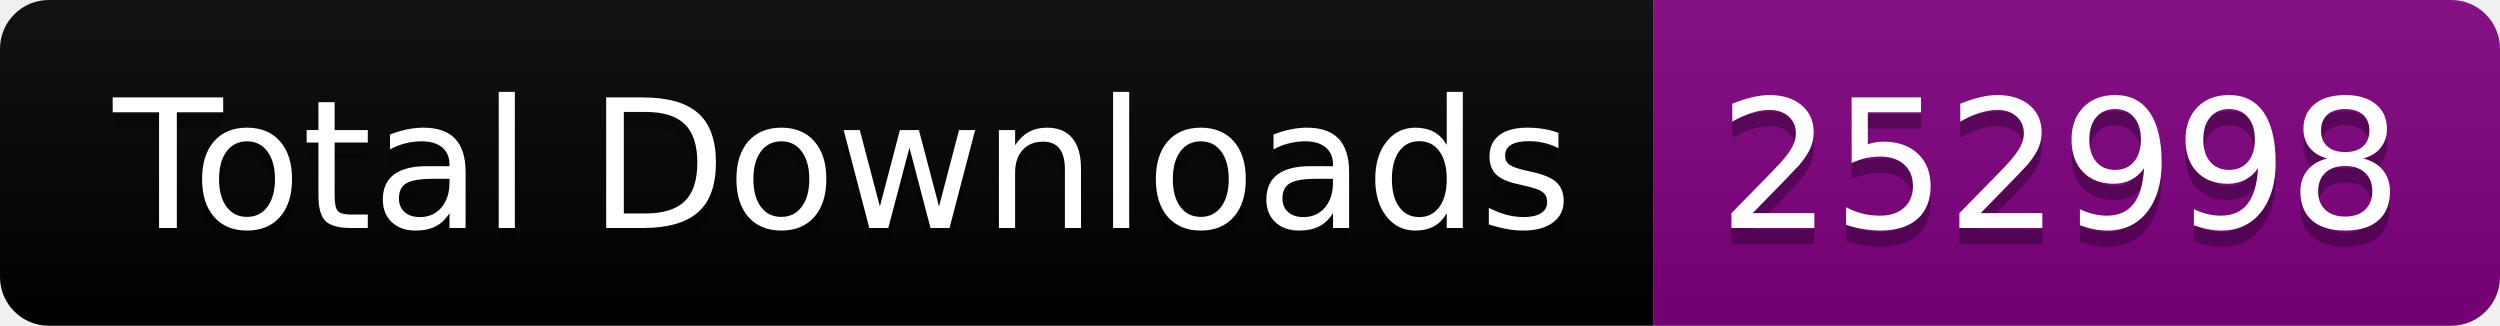
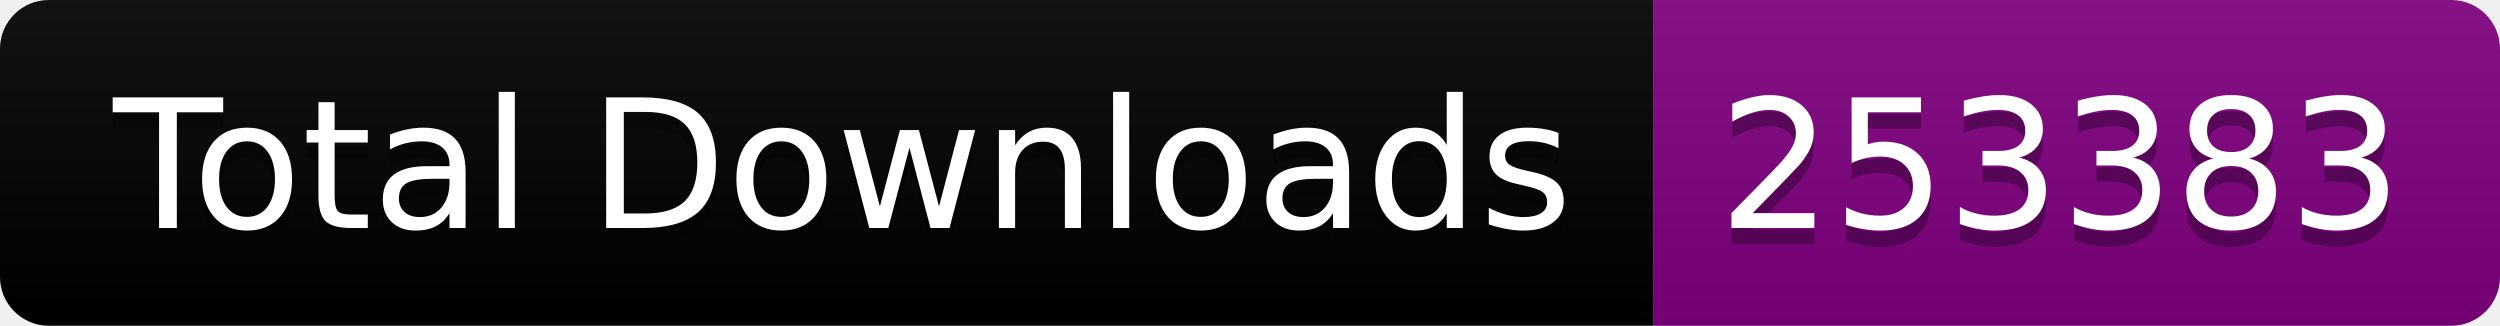
<svg xmlns="http://www.w3.org/2000/svg" width="153.5" height="20">
  <linearGradient id="smooth" x2="0" y2="100%">
    <stop offset="0" stop-color="#bbb" stop-opacity=".1" />
    <stop offset="1" stop-opacity=".1" />
  </linearGradient>
  <clipPath id="round">
    <rect width="153.5" height="20" rx="3" fill="#fff" />
  </clipPath>
  <g clip-path="url(#round)">
    <rect width="101.5" height="20" fill="black" />
    <rect x="101.5" width="52.0" height="20" fill="purple" />
    <rect width="153.5" height="20" fill="url(#smooth)" />
  </g>
  <g fill="#fff" text-anchor="middle" font-family="DejaVu Sans,Verdana,Geneva,sans-serif" font-size="110">
    <text x="517.5" y="150" fill="#010101" fill-opacity=".3" transform="scale(0.1)" textLength="915.0" lengthAdjust="spacing">Total Downloads</text>
    <text x="517.5" y="140" transform="scale(0.1)" textLength="915.0" lengthAdjust="spacing">Total Downloads</text>
-     <text x="1265.0" y="150" fill="#010101" fill-opacity=".3" transform="scale(0.1)" textLength="420.0" lengthAdjust="spacing">252998</text>
-     <text x="1265.0" y="140" transform="scale(0.1)" textLength="420.0" lengthAdjust="spacing">252998</text>
+     <text x="1265.0" y="150" fill="#010101" fill-opacity=".3" transform="scale(0.1)" textLength="420.0" lengthAdjust="spacing">253383</text>
+     <text x="1265.0" y="140" transform="scale(0.1)" textLength="420.0" lengthAdjust="spacing">253383</text>
  </g>
</svg>
